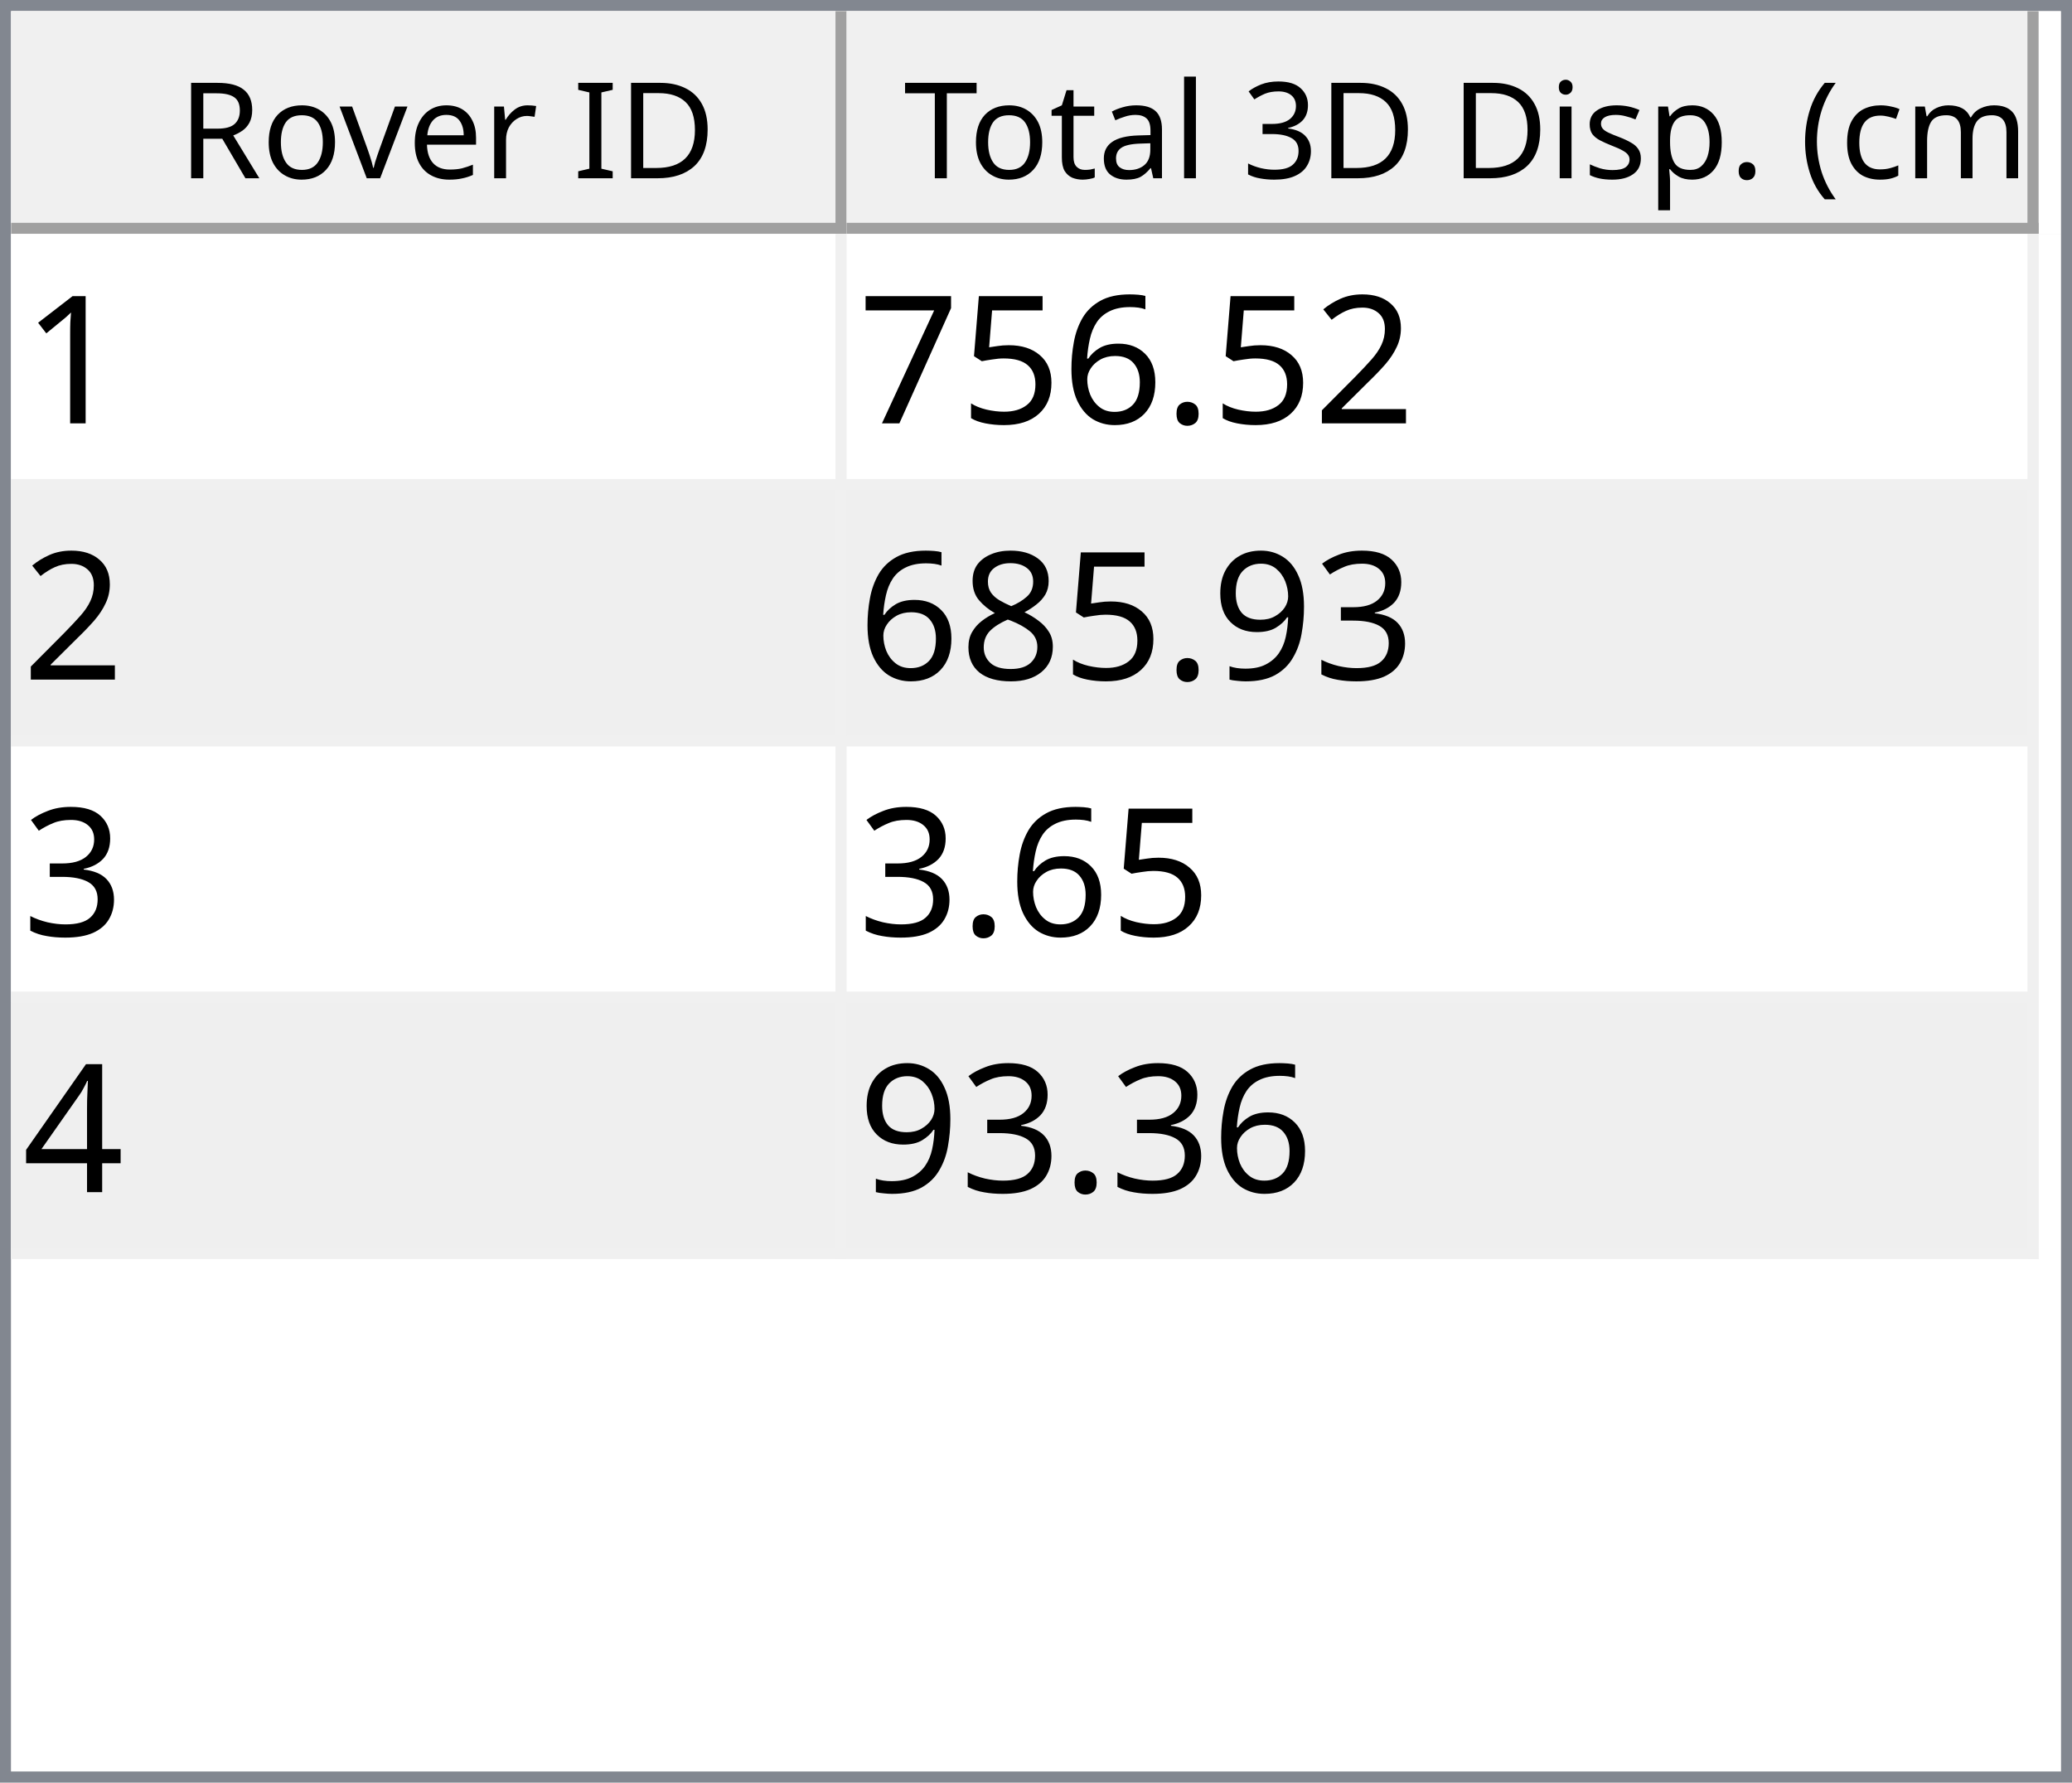
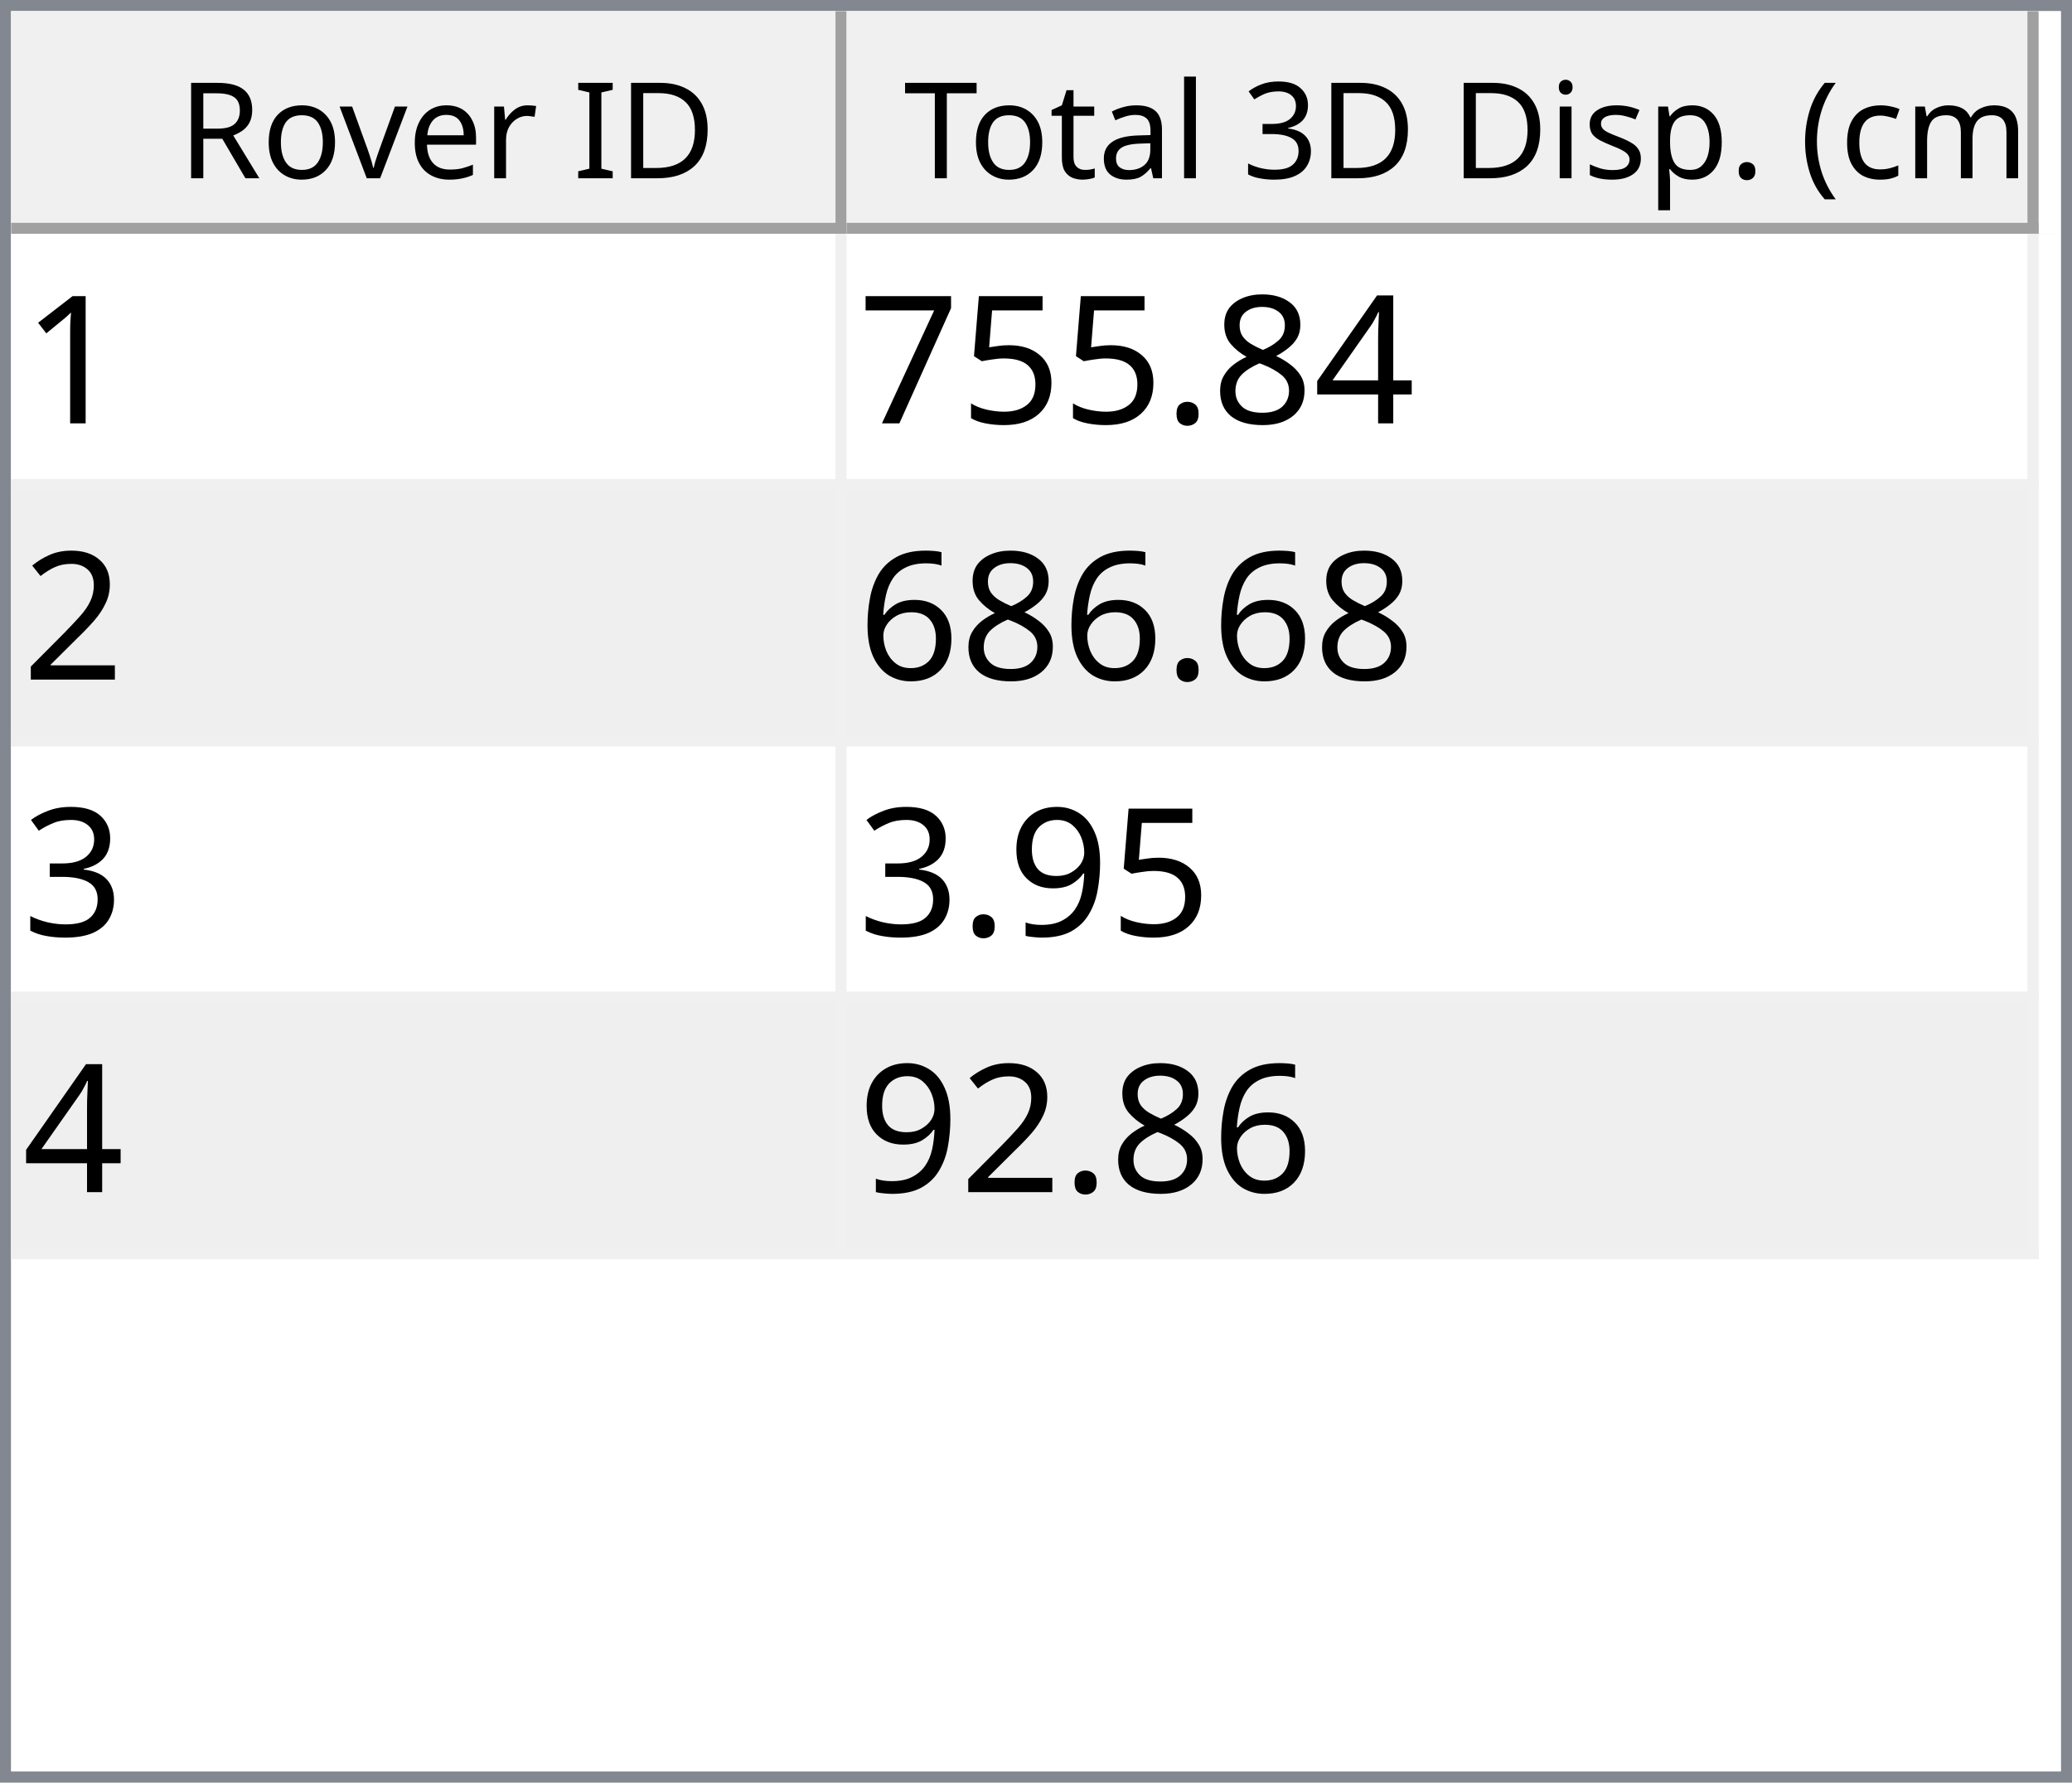
<svg xmlns="http://www.w3.org/2000/svg" style="fill-opacity:1; color-rendering:auto; color-interpolation:auto; text-rendering:auto; stroke:black; stroke-linecap:square; stroke-miterlimit:10; shape-rendering:auto; stroke-opacity:1; fill:black; stroke-dasharray:none; font-weight:normal; stroke-width:1; font-family:'Dialog'; font-style:normal; stroke-linejoin:miter; font-size:12px; stroke-dashoffset:0; image-rendering:auto;" width="186" height="160">
  <defs id="genericDefs" />
  <g>
    <defs id="defs1">
      <clipPath clipPathUnits="userSpaceOnUse" id="clipPath1">
        <path d="M0 0 L186 0 L186 160 L0 160 L0 0 Z" />
      </clipPath>
      <clipPath clipPathUnits="userSpaceOnUse" id="clipPath2">
        <path d="M0 0 L0 160 L186 160 L186 0 Z" />
      </clipPath>
      <clipPath clipPathUnits="userSpaceOnUse" id="clipPath3">
        <path d="M0 0 L0 20 L184 20 L184 0 Z" />
      </clipPath>
      <clipPath clipPathUnits="userSpaceOnUse" id="clipPath4">
        <path d="M0 0 L0 20 L75 20 L75 0 Z" />
      </clipPath>
      <clipPath clipPathUnits="userSpaceOnUse" id="clipPath5">
        <path d="M1 1 L1 19 L74 19 L74 1 Z" />
      </clipPath>
      <clipPath clipPathUnits="userSpaceOnUse" id="clipPath6">
        <path d="M0 0 L0 18 L73 18 L73 0 Z" />
      </clipPath>
      <clipPath clipPathUnits="userSpaceOnUse" id="clipPath7">
        <path d="M-0.5 -0.5 L-0.5 19.5 L74.5 19.5 L74.5 -0.5 Z" />
      </clipPath>
      <clipPath clipPathUnits="userSpaceOnUse" id="clipPath8">
        <path d="M0 0 L0 20 L107 20 L107 0 Z" />
      </clipPath>
      <clipPath clipPathUnits="userSpaceOnUse" id="clipPath9">
        <path d="M1 1 L1 19 L106 19 L106 1 Z" />
      </clipPath>
      <clipPath clipPathUnits="userSpaceOnUse" id="clipPath10">
        <path d="M0 0 L0 18 L105 18 L105 0 Z" />
      </clipPath>
      <clipPath clipPathUnits="userSpaceOnUse" id="clipPath11">
        <path d="M-0.5 -0.5 L-0.5 19.5 L106.5 19.5 L106.5 -0.5 Z" />
      </clipPath>
      <clipPath clipPathUnits="userSpaceOnUse" id="clipPath12">
        <path d="M0 0 L0 138 L184 138 L184 0 Z" />
      </clipPath>
      <clipPath clipPathUnits="userSpaceOnUse" id="clipPath13">
        <path d="M0 0 L0 92 L182 92 L182 0 Z" />
      </clipPath>
      <clipPath clipPathUnits="userSpaceOnUse" id="clipPath14">
        <path d="M-0.5 -0.5 L-0.5 91.5 L181.5 91.5 L181.5 -0.5 Z" />
      </clipPath>
      <clipPath clipPathUnits="userSpaceOnUse" id="clipPath15">
        <path d="M0 0 L0 22 L74 22 L74 0 Z" />
      </clipPath>
      <clipPath clipPathUnits="userSpaceOnUse" id="clipPath16">
        <path d="M0 0 L0 22 L106 22 L106 0 Z" />
      </clipPath>
      <font horiz-adv-x="64.551" id="font1">
        <font-face ascent="107.91" descent="25.098" units-per-em="100" style="font-style:normal; font-family:Segoe UI; font-weight:normal;" />
        <missing-glyph horiz-adv-x="64.551" d="M8.109 0 L8.109 68.266 L56.453 68.266 L56.453 0 L8.109 0 ZM15.328 7.234 L49.219 7.234 L49.219 61.031 L15.328 61.031 L15.328 7.234 Z" />
        <glyph unicode="D" horiz-adv-x="70.117" d="M9.188 0 L9.188 70.016 L28.516 70.016 Q65.531 70.016 65.531 35.891 Q65.531 19.672 55.25 9.836 Q44.969 0 27.734 0 L9.188 0 ZM17.391 62.594 L17.391 7.422 L27.828 7.422 Q41.609 7.422 49.273 14.797 Q56.938 22.172 56.938 35.688 Q56.938 62.594 28.328 62.594 L17.391 62.594 Z" />
        <glyph unicode="I" horiz-adv-x="26.611" d="M17.391 0 L9.188 0 L9.188 70.016 L17.391 70.016 L17.391 0 Z" />
        <glyph unicode=" " horiz-adv-x="27.393" d="" />
        <glyph unicode="r" horiz-adv-x="34.766" d="M34.188 41.891 Q32.078 43.5 28.125 43.5 Q23 43.5 19.555 38.672 Q16.109 33.844 16.109 25.484 L16.109 0 L8.109 0 L8.109 50 L16.109 50 L16.109 39.703 L16.312 39.703 Q18.016 44.969 21.531 47.922 Q25.047 50.875 29.391 50.875 Q32.516 50.875 34.188 50.203 L34.188 41.891 Z" />
        <glyph unicode="e" horiz-adv-x="52.295" d="M48.297 23 L12.984 23 Q13.188 14.656 17.484 10.109 Q21.781 5.562 29.297 5.562 Q37.75 5.562 44.828 11.141 L44.828 3.609 Q38.234 -1.172 27.391 -1.172 Q16.797 -1.172 10.742 5.641 Q4.688 12.453 4.688 24.812 Q4.688 36.469 11.305 43.82 Q17.922 51.172 27.734 51.172 Q37.547 51.172 42.922 44.828 Q48.297 38.484 48.297 27.203 L48.297 23 ZM40.094 29.781 Q40.047 36.719 36.75 40.578 Q33.453 44.438 27.594 44.438 Q21.922 44.438 17.969 40.383 Q14.016 36.328 13.094 29.781 L40.094 29.781 Z" />
        <glyph unicode="v" horiz-adv-x="47.9" d="M47.406 50 L27.484 0 L19.625 0 L0.688 50 L9.469 50 L22.172 13.672 Q23.578 9.672 23.922 6.688 L24.125 6.688 Q24.609 10.453 25.688 13.484 L38.969 50 L47.406 50 Z" />
        <glyph unicode="o" horiz-adv-x="58.594" d="M29 -1.172 Q17.922 -1.172 11.305 5.836 Q4.688 12.844 4.688 24.422 Q4.688 37.016 11.57 44.094 Q18.453 51.172 30.172 51.172 Q41.359 51.172 47.633 44.289 Q53.906 37.406 53.906 25.203 Q53.906 13.234 47.141 6.031 Q40.375 -1.172 29 -1.172 ZM29.594 44.438 Q21.875 44.438 17.383 39.188 Q12.891 33.938 12.891 24.703 Q12.891 15.828 17.43 10.695 Q21.969 5.562 29.594 5.562 Q37.359 5.562 41.531 10.594 Q45.703 15.625 45.703 24.906 Q45.703 34.281 41.531 39.359 Q37.359 44.438 29.594 44.438 Z" />
        <glyph unicode="R" horiz-adv-x="59.814" d="M59.375 0 L49.609 0 L37.891 19.625 Q36.281 22.359 34.766 24.289 Q33.25 26.219 31.664 27.438 Q30.078 28.656 28.25 29.219 Q26.422 29.781 24.125 29.781 L17.391 29.781 L17.391 0 L9.188 0 L9.188 70.016 L30.078 70.016 Q34.672 70.016 38.555 68.867 Q42.438 67.719 45.289 65.375 Q48.141 63.031 49.758 59.547 Q51.375 56.062 51.375 51.375 Q51.375 47.703 50.273 44.656 Q49.172 41.609 47.148 39.211 Q45.125 36.812 42.266 35.133 Q39.406 33.453 35.844 32.516 L35.844 32.328 Q37.594 31.547 38.891 30.547 Q40.188 29.547 41.359 28.18 Q42.531 26.812 43.68 25.078 Q44.828 23.344 46.234 21.047 L59.375 0 ZM17.391 62.594 L17.391 37.203 L28.516 37.203 Q31.594 37.203 34.203 38.133 Q36.812 39.062 38.719 40.797 Q40.625 42.531 41.703 45.047 Q42.781 47.562 42.781 50.688 Q42.781 56.297 39.141 59.445 Q35.5 62.594 28.609 62.594 L17.391 62.594 Z" />
        <glyph unicode=")" horiz-adv-x="30.176" d="M8.297 -15.922 L1.172 -15.922 Q16.406 2.344 16.406 26.812 Q16.406 51.469 1.078 70.016 L8.297 70.016 Q23.531 52.156 23.531 26.703 Q23.531 1.375 8.297 -15.922 Z" />
        <glyph unicode="m" horiz-adv-x="86.133" d="M79.109 0 L71.094 0 L71.094 28.719 Q71.094 37.016 68.531 40.727 Q65.969 44.438 59.906 44.438 Q54.781 44.438 51.195 39.75 Q47.609 35.062 47.609 28.516 L47.609 0 L39.594 0 L39.594 29.688 Q39.594 44.438 28.219 44.438 Q22.953 44.438 19.531 40.016 Q16.109 35.594 16.109 28.516 L16.109 0 L8.109 0 L8.109 50 L16.109 50 L16.109 42.094 L16.312 42.094 Q21.625 51.172 31.844 51.172 Q36.969 51.172 40.773 48.312 Q44.578 45.453 46 40.828 Q51.562 51.172 62.594 51.172 Q79.109 51.172 79.109 30.812 L79.109 0 Z" />
        <glyph unicode="c" horiz-adv-x="46.191" d="M42.188 2.297 Q36.422 -1.172 28.516 -1.172 Q17.828 -1.172 11.258 5.789 Q4.688 12.75 4.688 23.828 Q4.688 36.188 11.766 43.68 Q18.844 51.172 30.672 51.172 Q37.25 51.172 42.281 48.734 L42.281 40.531 Q36.719 44.438 30.375 44.438 Q22.703 44.438 17.797 38.945 Q12.891 33.453 12.891 24.516 Q12.891 15.719 17.508 10.641 Q22.125 5.562 29.891 5.562 Q36.422 5.562 42.188 9.906 L42.188 2.297 Z" />
        <glyph unicode="(" horiz-adv-x="30.176" d="M29.109 -15.922 L21.969 -15.922 Q6.844 1.375 6.844 26.703 Q6.844 52.156 21.969 70.016 L29.203 70.016 Q13.875 51.469 13.875 26.812 Q13.875 2.344 29.109 -15.922 Z" />
        <glyph unicode="." horiz-adv-x="21.68" d="M10.891 -1.078 Q8.641 -1.078 7.055 0.539 Q5.469 2.156 5.469 4.391 Q5.469 6.641 7.055 8.273 Q8.641 9.906 10.891 9.906 Q13.188 9.906 14.797 8.273 Q16.406 6.641 16.406 4.391 Q16.406 2.156 14.797 0.539 Q13.188 -1.078 10.891 -1.078 Z" />
        <glyph unicode="p" horiz-adv-x="58.789" d="M16.312 7.234 L16.109 7.234 L16.109 -23 L8.109 -23 L8.109 50 L16.109 50 L16.109 41.219 L16.312 41.219 Q22.219 51.172 33.594 51.172 Q43.266 51.172 48.688 44.461 Q54.109 37.75 54.109 26.469 Q54.109 13.922 48 6.375 Q41.891 -1.172 31.297 -1.172 Q21.578 -1.172 16.312 7.234 ZM16.109 27.391 L16.109 20.406 Q16.109 14.203 20.141 9.883 Q24.172 5.562 30.375 5.562 Q37.641 5.562 41.773 11.133 Q45.906 16.703 45.906 26.609 Q45.906 34.969 42.047 39.703 Q38.188 44.438 31.594 44.438 Q24.609 44.438 20.359 39.578 Q16.109 34.719 16.109 27.391 Z" />
        <glyph unicode="s" horiz-adv-x="42.432" d="M5.078 1.812 L5.078 10.406 Q11.625 5.562 19.484 5.562 Q30.031 5.562 30.031 12.594 Q30.031 14.594 29.125 15.992 Q28.219 17.391 26.68 18.461 Q25.141 19.531 23.07 20.383 Q21 21.234 18.609 22.172 Q15.281 23.484 12.766 24.828 Q10.25 26.172 8.57 27.859 Q6.891 29.547 6.031 31.695 Q5.172 33.844 5.172 36.719 Q5.172 40.234 6.789 42.945 Q8.406 45.656 11.086 47.484 Q13.766 49.312 17.211 50.242 Q20.656 51.172 24.312 51.172 Q30.812 51.172 35.938 48.922 L35.938 40.828 Q30.422 44.438 23.25 44.438 Q21 44.438 19.195 43.922 Q17.391 43.406 16.094 42.477 Q14.797 41.547 14.086 40.258 Q13.375 38.969 13.375 37.406 Q13.375 35.453 14.086 34.133 Q14.797 32.812 16.164 31.789 Q17.531 30.766 19.484 29.938 Q21.438 29.109 23.922 28.125 Q27.25 26.859 29.883 25.516 Q32.516 24.172 34.375 22.484 Q36.234 20.797 37.234 18.602 Q38.234 16.406 38.234 13.375 Q38.234 9.672 36.602 6.938 Q34.969 4.203 32.234 2.398 Q29.5 0.594 25.93 -0.289 Q22.359 -1.172 18.453 -1.172 Q10.75 -1.172 5.078 1.812 Z" />
        <glyph unicode="i" horiz-adv-x="24.219" d="M12.203 62.703 Q10.062 62.703 8.547 64.164 Q7.031 65.625 7.031 67.875 Q7.031 70.125 8.547 71.609 Q10.062 73.094 12.203 73.094 Q14.406 73.094 15.945 71.609 Q17.484 70.125 17.484 67.875 Q17.484 65.719 15.945 64.211 Q14.406 62.703 12.203 62.703 ZM16.109 0 L8.109 0 L8.109 50 L16.109 50 L16.109 0 Z" />
        <glyph unicode="3" horiz-adv-x="53.906" d="M46.531 19.828 Q46.531 15.094 44.75 11.211 Q42.969 7.328 39.719 4.57 Q36.469 1.812 31.93 0.297 Q27.391 -1.219 21.922 -1.219 Q11.922 -1.219 6 2.594 L6 11.188 Q13.094 5.609 22.219 5.609 Q25.875 5.609 28.828 6.539 Q31.781 7.469 33.906 9.227 Q36.031 10.984 37.18 13.477 Q38.328 15.969 38.328 19.094 Q38.328 32.812 18.797 32.812 L12.984 32.812 L12.984 39.594 L18.5 39.594 Q35.797 39.594 35.797 52.484 Q35.797 64.406 22.609 64.406 Q15.188 64.406 8.688 59.422 L8.688 67.188 Q15.375 71.188 24.609 71.188 Q29 71.188 32.57 69.969 Q36.141 68.75 38.68 66.555 Q41.219 64.359 42.609 61.281 Q44 58.203 44 54.5 Q44 40.672 30.031 36.719 L30.031 36.531 Q33.594 36.141 36.625 34.797 Q39.656 33.453 41.852 31.305 Q44.047 29.156 45.289 26.25 Q46.531 23.344 46.531 19.828 Z" />
        <glyph unicode="l" horiz-adv-x="24.219" d="M16.109 0 L8.109 0 L8.109 74.031 L16.109 74.031 L16.109 0 Z" />
        <glyph unicode="a" horiz-adv-x="50.879" d="M43.891 0 L35.891 0 L35.891 7.812 L35.688 7.812 Q30.469 -1.172 20.312 -1.172 Q12.844 -1.172 8.617 2.781 Q4.391 6.734 4.391 13.281 Q4.391 27.297 20.906 29.594 L35.891 31.688 Q35.891 44.438 25.594 44.438 Q16.547 44.438 9.281 38.281 L9.281 46.484 Q16.656 51.172 26.266 51.172 Q43.891 51.172 43.891 32.516 L43.891 0 ZM35.891 25.297 L23.828 23.641 Q18.266 22.859 15.43 20.875 Q12.594 18.891 12.594 13.875 Q12.594 10.203 15.211 7.883 Q17.828 5.562 22.172 5.562 Q28.125 5.562 32.008 9.742 Q35.891 13.922 35.891 20.312 L35.891 25.297 Z" />
        <glyph unicode="t" horiz-adv-x="33.887" d="M31.297 0.484 Q28.469 -1.078 23.828 -1.078 Q10.688 -1.078 10.688 13.578 L10.688 43.172 L2.094 43.172 L2.094 50 L10.688 50 L10.688 62.203 L18.703 64.797 L18.703 50 L31.297 50 L31.297 43.172 L18.703 43.172 L18.703 14.984 Q18.703 9.969 20.414 7.82 Q22.125 5.672 26.078 5.672 Q29.109 5.672 31.297 7.328 L31.297 0.484 Z" />
        <glyph unicode="T" horiz-adv-x="52.393" d="M50.594 62.594 L30.375 62.594 L30.375 0 L22.172 0 L22.172 62.594 L2 62.594 L2 70.016 L50.594 70.016 L50.594 62.594 Z" />
      </font>
      <font horiz-adv-x="75.0" id="font2">
        <font-face ascent="100.537" descent="21.973" units-per-em="100" style="font-style:normal; font-family:sans-serif; font-weight:normal;" />
        <missing-glyph horiz-adv-x="75.0" d="M12.5 0 L12.5 62.5 L62.5 62.5 L62.5 0 L12.5 0 ZM14.062 1.562 L60.938 1.562 L60.938 60.938 L14.062 60.938 L14.062 1.562 Z" />
        <glyph unicode="1" horiz-adv-x="55.615" d="M37.25 0 L28.469 0 L28.469 56 Q25.297 52.984 20.141 49.953 Q14.984 46.922 10.891 45.406 L10.891 53.906 Q18.266 57.375 23.781 62.305 Q29.297 67.234 31.594 71.875 L37.25 71.875 L37.25 0 Z" />
-         <glyph unicode="2" horiz-adv-x="55.615" d="M50.344 8.453 L50.344 0 L3.031 0 Q2.938 3.172 4.047 6.109 Q5.859 10.938 9.836 15.625 Q13.812 20.312 21.344 26.469 Q33.016 36.031 37.117 41.625 Q41.219 47.219 41.219 52.203 Q41.219 57.422 37.477 61.008 Q33.734 64.594 27.734 64.594 Q21.391 64.594 17.578 60.789 Q13.766 56.984 13.719 50.25 L4.688 51.172 Q5.609 61.281 11.664 66.578 Q17.719 71.875 27.938 71.875 Q38.234 71.875 44.242 66.164 Q50.25 60.453 50.25 52 Q50.25 47.703 48.492 43.555 Q46.734 39.406 42.656 34.812 Q38.578 30.219 29.109 22.219 Q21.188 15.578 18.945 13.211 Q16.703 10.844 15.234 8.453 L50.344 8.453 Z" />
+         <glyph unicode="4" horiz-adv-x="55.615" d="M32.328 0 L32.328 17.141 L1.266 17.141 L1.266 25.203 L33.938 71.578 L41.109 71.578 L41.109 25.203 L50.781 25.203 L50.781 17.141 L41.109 17.141 L41.109 0 L32.328 0 ZM32.328 25.203 L32.328 57.469 L9.906 25.203 L32.328 25.203 Z" />
+         <glyph unicode="8" horiz-adv-x="55.615" d="M17.672 38.812 Q12.203 40.828 9.57 44.539 Q6.938 48.25 6.938 53.422 Q6.938 61.234 12.555 66.555 Q18.172 71.875 27.484 71.875 Q36.859 71.875 42.578 66.43 Q48.297 60.984 48.297 53.172 Q48.297 48.188 45.68 44.508 Q43.062 40.828 37.75 38.812 Q44.344 36.672 47.781 31.883 Q51.219 27.094 51.219 20.453 Q51.219 11.281 44.727 5.031 Q38.234 -1.219 27.641 -1.219 Q17.047 -1.219 10.547 5.055 Q4.047 11.328 4.047 20.703 Q4.047 27.688 7.594 32.398 Q11.141 37.109 17.672 38.812 ZM15.922 53.719 Q15.922 48.641 19.195 45.414 Q22.469 42.188 27.688 42.188 Q32.766 42.188 36.016 45.383 Q39.266 48.578 39.266 53.219 Q39.266 58.062 35.914 61.359 Q32.562 64.656 27.594 64.656 Q22.562 64.656 19.242 61.43 Q15.922 58.203 15.922 53.719 ZM13.094 20.656 Q13.094 16.891 14.875 13.375 Q16.656 9.859 20.172 7.93 Q23.688 6 27.734 6 Q34.031 6 38.133 10.055 Q42.234 14.109 42.234 20.359 Q42.234 26.703 38.016 30.859 Q33.797 35.016 27.438 35.016 Q21.234 35.016 17.164 30.914 Q13.094 26.812 13.094 20.656 Z" />
        <glyph unicode="." horiz-adv-x="27.783" d="M9.078 0 L9.078 10.016 L19.094 10.016 L19.094 0 L9.078 0 Z" />
-         <glyph unicode="6" horiz-adv-x="55.615" d="M49.75 54.047 L41.016 53.375 Q39.844 58.547 37.703 60.891 Q34.125 64.656 28.906 64.656 Q24.703 64.656 21.531 62.312 Q17.391 59.281 14.992 53.469 Q12.594 47.656 12.5 36.922 Q15.672 41.75 20.266 44.094 Q24.859 46.438 29.891 46.438 Q38.672 46.438 44.852 39.969 Q51.031 33.5 51.031 23.25 Q51.031 16.5 48.125 10.719 Q45.219 4.938 40.141 1.859 Q35.062 -1.219 28.609 -1.219 Q17.625 -1.219 10.695 6.859 Q3.766 14.938 3.766 33.5 Q3.766 54.25 11.422 63.672 Q18.109 71.875 29.438 71.875 Q37.891 71.875 43.289 67.141 Q48.688 62.406 49.75 54.047 ZM13.875 23.188 Q13.875 18.656 15.797 14.508 Q17.719 10.359 21.188 8.18 Q24.656 6 28.469 6 Q34.031 6 38.039 10.492 Q42.047 14.984 42.047 22.703 Q42.047 30.125 38.086 34.398 Q34.125 38.672 28.125 38.672 Q22.172 38.672 18.023 34.398 Q13.875 30.125 13.875 23.188 Z" />
        <glyph unicode="5" horiz-adv-x="55.615" d="M4.156 18.75 L13.375 19.531 Q14.406 12.797 18.141 9.398 Q21.875 6 27.156 6 Q33.5 6 37.891 10.789 Q42.281 15.578 42.281 23.484 Q42.281 31 38.062 35.352 Q33.844 39.703 27 39.703 Q22.75 39.703 19.336 37.773 Q15.922 35.844 13.969 32.766 L5.719 33.844 L12.641 70.609 L48.25 70.609 L48.25 62.203 L19.672 62.203 L15.828 42.969 Q22.266 47.469 29.344 47.469 Q38.719 47.469 45.164 40.969 Q51.609 34.469 51.609 24.266 Q51.609 14.547 45.953 7.469 Q39.062 -1.219 27.156 -1.219 Q17.391 -1.219 11.211 4.25 Q5.031 9.719 4.156 18.75 Z" />
        <glyph unicode="7" horiz-adv-x="55.615" d="M4.734 62.203 L4.734 70.656 L51.078 70.656 L51.078 63.812 Q44.234 56.547 37.523 44.484 Q30.812 32.422 27.156 19.672 Q24.516 10.688 23.781 0 L14.75 0 Q14.891 8.453 18.062 20.414 Q21.234 32.375 27.172 43.484 Q33.109 54.594 39.797 62.203 L4.734 62.203 Z" />
+         <glyph unicode="2" horiz-adv-x="55.615" d="M50.344 8.453 L50.344 0 L3.031 0 Q2.938 3.172 4.047 6.109 Q5.859 10.938 9.836 15.625 Q13.812 20.312 21.344 26.469 Q33.016 36.031 37.117 41.625 Q41.219 47.219 41.219 52.203 Q41.219 57.422 37.477 61.008 Q33.734 64.594 27.734 64.594 Q21.391 64.594 17.578 60.789 Q13.766 56.984 13.719 50.25 L4.688 51.172 Q5.609 61.281 11.664 66.578 Q17.719 71.875 27.938 71.875 Q38.234 71.875 44.242 66.164 Q50.25 60.453 50.25 52 Q50.25 47.703 48.492 43.555 Q46.734 39.406 42.656 34.812 Q38.578 30.219 29.109 22.219 Q21.188 15.578 18.945 13.211 Q16.703 10.844 15.234 8.453 L50.344 8.453 Z" />
+         <glyph unicode="6" horiz-adv-x="55.615" d="M49.75 54.047 L41.016 53.375 Q39.844 58.547 37.703 60.891 Q34.125 64.656 28.906 64.656 Q24.703 64.656 21.531 62.312 Q17.391 59.281 14.992 53.469 Q12.594 47.656 12.5 36.922 Q15.672 41.75 20.266 44.094 Q24.859 46.438 29.891 46.438 Q38.672 46.438 44.852 39.969 Q51.031 33.5 51.031 23.25 Q51.031 16.5 48.125 10.719 Q45.219 4.938 40.141 1.859 Q35.062 -1.219 28.609 -1.219 Q17.625 -1.219 10.695 6.859 Q3.766 14.938 3.766 33.5 Q3.766 54.25 11.422 63.672 Q18.109 71.875 29.438 71.875 Q37.891 71.875 43.289 67.141 Q48.688 62.406 49.75 54.047 ZM13.875 23.188 Q13.875 18.656 15.797 14.508 Q17.719 10.359 21.188 8.18 Q24.656 6 28.469 6 Q34.031 6 38.039 10.492 Q42.047 14.984 42.047 22.703 Q42.047 30.125 38.086 34.398 Q34.125 38.672 28.125 38.672 Q22.172 38.672 18.023 34.398 Q13.875 30.125 13.875 23.188 Z" />
        <glyph unicode="3" horiz-adv-x="55.615" d="M4.203 18.891 L12.984 20.062 Q14.5 12.594 18.141 9.297 Q21.781 6 27 6 Q33.203 6 37.477 10.297 Q41.75 14.594 41.75 20.953 Q41.75 27 37.797 30.93 Q33.844 34.859 27.734 34.859 Q25.25 34.859 21.531 33.891 L22.516 41.609 Q23.391 41.5 23.922 41.5 Q29.547 41.5 34.039 44.43 Q38.531 47.359 38.531 53.469 Q38.531 58.297 35.258 61.477 Q31.984 64.656 26.812 64.656 Q21.688 64.656 18.266 61.43 Q14.844 58.203 13.875 51.766 L5.078 53.328 Q6.688 62.156 12.398 67.016 Q18.109 71.875 26.609 71.875 Q32.469 71.875 37.398 69.359 Q42.328 66.844 44.945 62.5 Q47.562 58.156 47.562 53.266 Q47.562 48.641 45.07 44.828 Q42.578 41.016 37.703 38.766 Q44.047 37.312 47.562 32.695 Q51.078 28.078 51.078 21.141 Q51.078 11.766 44.242 5.25 Q37.406 -1.266 26.953 -1.266 Q17.531 -1.266 11.305 4.352 Q5.078 9.969 4.203 18.891 Z" />
        <glyph unicode="9" horiz-adv-x="55.615" d="M5.469 16.547 L13.922 17.328 Q14.984 11.375 18.016 8.688 Q21.047 6 25.781 6 Q29.828 6 32.883 7.859 Q35.938 9.719 37.891 12.82 Q39.844 15.922 41.164 21.195 Q42.484 26.469 42.484 31.938 Q42.484 32.516 42.438 33.688 Q39.797 29.5 35.234 26.883 Q30.672 24.266 25.344 24.266 Q16.453 24.266 10.305 30.711 Q4.156 37.156 4.156 47.703 Q4.156 58.594 10.578 65.234 Q17 71.875 26.656 71.875 Q33.641 71.875 39.43 68.117 Q45.219 64.359 48.219 57.398 Q51.219 50.438 51.219 37.25 Q51.219 23.531 48.242 15.406 Q45.266 7.281 39.383 3.031 Q33.5 -1.219 25.594 -1.219 Q17.188 -1.219 11.867 3.445 Q6.547 8.109 5.469 16.547 ZM41.453 48.141 Q41.453 55.719 37.43 60.156 Q33.406 64.594 27.734 64.594 Q21.875 64.594 17.531 59.812 Q13.188 55.031 13.188 47.406 Q13.188 40.578 17.312 36.305 Q21.438 32.031 27.484 32.031 Q33.594 32.031 37.523 36.305 Q41.453 40.578 41.453 48.141 Z" />
-         <glyph unicode="8" horiz-adv-x="55.615" d="M17.672 38.812 Q12.203 40.828 9.57 44.539 Q6.938 48.25 6.938 53.422 Q6.938 61.234 12.555 66.555 Q18.172 71.875 27.484 71.875 Q36.859 71.875 42.578 66.43 Q48.297 60.984 48.297 53.172 Q48.297 48.188 45.68 44.508 Q43.062 40.828 37.75 38.812 Q44.344 36.672 47.781 31.883 Q51.219 27.094 51.219 20.453 Q51.219 11.281 44.727 5.031 Q38.234 -1.219 27.641 -1.219 Q17.047 -1.219 10.547 5.055 Q4.047 11.328 4.047 20.703 Q4.047 27.688 7.594 32.398 Q11.141 37.109 17.672 38.812 ZM15.922 53.719 Q15.922 48.641 19.195 45.414 Q22.469 42.188 27.688 42.188 Q32.766 42.188 36.016 45.383 Q39.266 48.578 39.266 53.219 Q39.266 58.062 35.914 61.359 Q32.562 64.656 27.594 64.656 Q22.562 64.656 19.242 61.43 Q15.922 58.203 15.922 53.719 ZM13.094 20.656 Q13.094 16.891 14.875 13.375 Q16.656 9.859 20.172 7.93 Q23.688 6 27.734 6 Q34.031 6 38.133 10.055 Q42.234 14.109 42.234 20.359 Q42.234 26.703 38.016 30.859 Q33.797 35.016 27.438 35.016 Q21.234 35.016 17.164 30.914 Q13.094 26.812 13.094 20.656 Z" />
-         <glyph unicode="4" horiz-adv-x="55.615" d="M32.328 0 L32.328 17.141 L1.266 17.141 L1.266 25.203 L33.938 71.578 L41.109 71.578 L41.109 25.203 L50.781 25.203 L50.781 17.141 L41.109 17.141 L41.109 0 L32.328 0 ZM32.328 25.203 L32.328 57.469 L9.906 25.203 L32.328 25.203 Z" />
      </font>
    </defs>
    <g style="fill:white; stroke:white;">
      <rect x="0" y="0" width="186" style="clip-path:url(#clipPath1); stroke:none;" height="160" />
    </g>
    <g style="fill:white; text-rendering:optimizeSpeed; color-rendering:optimizeSpeed; image-rendering:optimizeSpeed; shape-rendering:crispEdges; stroke:white; color-interpolation:sRGB;">
      <rect x="0" width="186" height="160" y="0" style="stroke:none;" />
      <path style="stroke:none;" d="M0 160 L186 160 L186 0 L0 0 Z" />
    </g>
    <g style="fill:rgb(240,240,240); font-family:'Segoe UI'; stroke:rgb(240,240,240);">
      <rect x="0" y="0" width="186" style="clip-path:url(#clipPath2); stroke:none;" height="160" />
    </g>
    <g style="fill:rgb(130,135,144); font-family:'Segoe UI'; stroke:rgb(130,135,144);">
      <path d="M0 0 L186 0 L186 160 L0 160 L0 0 ZM1 1 L185 1 L185 159 L1 159 L1 1 Z" style="fill-rule:evenodd; clip-path:url(#clipPath2); stroke:none;" />
    </g>
    <g style="fill:white; font-family:'Segoe UI'; stroke:white;" transform="translate(1,1)">
      <rect x="0" y="0" width="184" style="clip-path:url(#clipPath3); stroke:none;" height="20" />
    </g>
    <g style="fill:rgb(240,240,240); font-family:'Segoe UI'; stroke:rgb(240,240,240);" transform="translate(1,1)">
      <rect x="0" y="0" width="75" style="clip-path:url(#clipPath4); stroke:none;" height="20" />
    </g>
    <g style="font-family:'Segoe UI';" transform="translate(2,2)">
      <text x="14" xml:space="preserve" y="14" style="clip-path:url(#clipPath6); stroke:none;">Rover ID</text>
    </g>
    <g style="fill:rgb(160,160,160); font-family:'Segoe UI'; stroke:rgb(160,160,160); stroke-linejoin:bevel;" transform="translate(1.5,1.5)">
      <line x1="74" x2="74" y1="0" style="fill:none; clip-path:url(#clipPath7);" y2="19" />
    </g>
    <g style="fill:rgb(160,160,160); font-family:'Segoe UI'; stroke:rgb(160,160,160); stroke-linejoin:bevel;" transform="matrix(1,0,0,1,1,1) translate(0.5,0.5)">
      <line x1="0" x2="74" y1="19" style="fill:none; clip-path:url(#clipPath7);" y2="19" />
    </g>
    <g style="fill:rgb(240,240,240); font-family:'Segoe UI'; stroke:rgb(240,240,240);" transform="translate(76,1)">
      <rect x="0" y="0" width="107" style="clip-path:url(#clipPath8); stroke:none;" height="20" />
    </g>
    <g style="font-family:'Segoe UI';" transform="translate(77,2)">
      <text x="1" xml:space="preserve" y="14" style="clip-path:url(#clipPath10); stroke:none;"> Total 3D Disp. (cm)</text>
    </g>
    <g style="fill:rgb(160,160,160); font-family:'Segoe UI'; stroke:rgb(160,160,160); stroke-linejoin:bevel;" transform="translate(76.5,1.5)">
      <line x1="106" x2="106" y1="0" style="fill:none; clip-path:url(#clipPath11);" y2="19" />
    </g>
    <g style="fill:rgb(160,160,160); font-family:'Segoe UI'; stroke:rgb(160,160,160); stroke-linejoin:bevel;" transform="matrix(1,0,0,1,76,1) translate(0.5,0.5)">
      <line x1="0" x2="106" y1="19" style="fill:none; clip-path:url(#clipPath11);" y2="19" />
    </g>
    <g style="fill:white; font-family:'Segoe UI'; stroke:white;" transform="translate(1,21)">
      <rect x="0" y="0" width="184" style="clip-path:url(#clipPath12); stroke:none;" height="138" />
    </g>
    <g style="fill:rgb(240,240,240); font-size:16px; font-family:sans-serif; stroke:rgb(240,240,240);" transform="translate(1,21)">
      <rect x="0" y="0" width="182" style="clip-path:url(#clipPath13); stroke:none;" height="92" />
      <line transform="translate(0.5,0.5)" x1="0" x2="181" y1="22" style="clip-path:url(#clipPath14); fill:none; stroke-linejoin:bevel;" y2="22" />
    </g>
    <g transform="matrix(1,0,0,1,1,21) translate(0.5,0.5)" style="fill:rgb(240,240,240); font-size:16px; font-family:sans-serif; stroke:rgb(240,240,240); stroke-linejoin:bevel;">
      <line x1="0" x2="181" y1="45" style="fill:none; clip-path:url(#clipPath14);" y2="45" />
    </g>
    <g transform="matrix(1,0,0,1,1,21) translate(0.5,0.5)" style="fill:rgb(240,240,240); font-size:16px; font-family:sans-serif; stroke:rgb(240,240,240); stroke-linejoin:bevel;">
      <line x1="0" x2="181" y1="68" style="fill:none; clip-path:url(#clipPath14);" y2="68" />
    </g>
    <g transform="matrix(1,0,0,1,1,21) translate(0.5,0.5)" style="fill:rgb(240,240,240); font-size:16px; font-family:sans-serif; stroke:rgb(240,240,240); stroke-linejoin:bevel;">
      <line x1="0" x2="181" y1="91" style="fill:none; clip-path:url(#clipPath14);" y2="91" />
    </g>
    <g transform="matrix(1,0,0,1,1,21) translate(0.5,0.5)" style="fill:rgb(240,240,240); font-size:16px; font-family:sans-serif; stroke:rgb(240,240,240); stroke-linejoin:bevel;">
      <line x1="74" x2="74" y1="0" style="fill:none; clip-path:url(#clipPath14);" y2="91" />
    </g>
    <g transform="matrix(1,0,0,1,1,21) translate(0.5,0.5)" style="fill:rgb(240,240,240); font-size:16px; font-family:sans-serif; stroke:rgb(240,240,240); stroke-linejoin:bevel;">
      <line x1="181" x2="181" y1="0" style="fill:none; clip-path:url(#clipPath14);" y2="91" />
    </g>
    <g style="fill:white; font-size:16px; font-family:sans-serif; stroke:white;" transform="matrix(1,0,0,1,1,21)">
      <rect x="0" y="0" width="74" style="clip-path:url(#clipPath15); stroke:none;" height="22" />
      <text x="1" y="17" style="fill:black; clip-path:url(#clipPath15); stroke:none;" xml:space="preserve">1</text>
    </g>
    <g style="fill:white; font-size:16px; font-family:sans-serif; stroke:white;" transform="matrix(1,0,0,1,1,21) translate(75,0)">
      <rect x="0" y="0" width="106" style="clip-path:url(#clipPath16); stroke:none;" height="22" />
-       <text x="1" y="17" style="fill:black; clip-path:url(#clipPath16); stroke:none;" xml:space="preserve">756.52</text>
+       <text x="1" y="17" style="fill:black; clip-path:url(#clipPath16); stroke:none;" xml:space="preserve">755.84</text>
    </g>
    <g style="fill:rgb(239,239,239); font-size:16px; font-family:sans-serif; stroke:rgb(239,239,239);" transform="matrix(1,0,0,1,1,21) translate(0,23)">
      <rect x="0" y="0" width="74" style="clip-path:url(#clipPath15); stroke:none;" height="22" />
      <text x="1" y="17" style="fill:black; clip-path:url(#clipPath15); stroke:none;" xml:space="preserve">2</text>
    </g>
    <g style="fill:rgb(239,239,239); font-size:16px; font-family:sans-serif; stroke:rgb(239,239,239);" transform="matrix(1,0,0,1,1,21) translate(75,23)">
      <rect x="0" y="0" width="106" style="clip-path:url(#clipPath16); stroke:none;" height="22" />
-       <text x="1" y="17" style="fill:black; clip-path:url(#clipPath16); stroke:none;" xml:space="preserve">685.93</text>
+       <text x="1" y="17" style="fill:black; clip-path:url(#clipPath16); stroke:none;" xml:space="preserve">686.68</text>
    </g>
    <g style="fill:white; font-size:16px; font-family:sans-serif; stroke:white;" transform="matrix(1,0,0,1,1,21) translate(0,46)">
      <rect x="0" y="0" width="74" style="clip-path:url(#clipPath15); stroke:none;" height="22" />
      <text x="1" y="17" style="fill:black; clip-path:url(#clipPath15); stroke:none;" xml:space="preserve">3</text>
    </g>
    <g style="fill:white; font-size:16px; font-family:sans-serif; stroke:white;" transform="matrix(1,0,0,1,1,21) translate(75,46)">
      <rect x="0" y="0" width="106" style="clip-path:url(#clipPath16); stroke:none;" height="22" />
-       <text x="1" y="17" style="fill:black; clip-path:url(#clipPath16); stroke:none;" xml:space="preserve">3.65</text>
+       <text x="1" y="17" style="fill:black; clip-path:url(#clipPath16); stroke:none;" xml:space="preserve">3.95</text>
    </g>
    <g style="fill:rgb(239,239,239); font-size:16px; font-family:sans-serif; stroke:rgb(239,239,239);" transform="matrix(1,0,0,1,1,21) translate(0,69)">
      <rect x="0" y="0" width="74" style="clip-path:url(#clipPath15); stroke:none;" height="22" />
      <text x="1" y="17" style="fill:black; clip-path:url(#clipPath15); stroke:none;" xml:space="preserve">4</text>
    </g>
    <g style="fill:rgb(239,239,239); font-size:16px; font-family:sans-serif; stroke:rgb(239,239,239);" transform="matrix(1,0,0,1,1,21) translate(75,69)">
      <rect x="0" y="0" width="106" style="clip-path:url(#clipPath16); stroke:none;" height="22" />
-       <text x="1" y="17" style="fill:black; clip-path:url(#clipPath16); stroke:none;" xml:space="preserve">93.36</text>
+       <text x="1" y="17" style="fill:black; clip-path:url(#clipPath16); stroke:none;" xml:space="preserve">92.86</text>
    </g>
  </g>
</svg>
